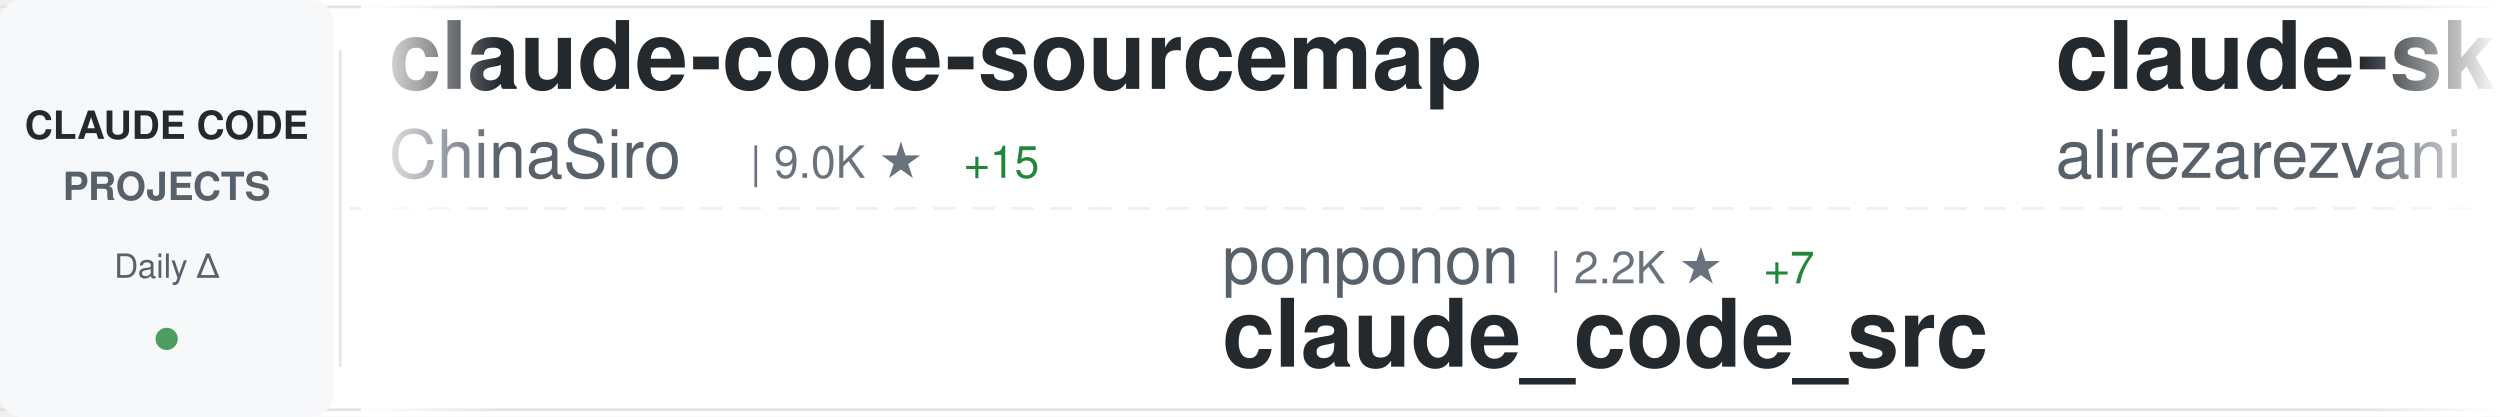
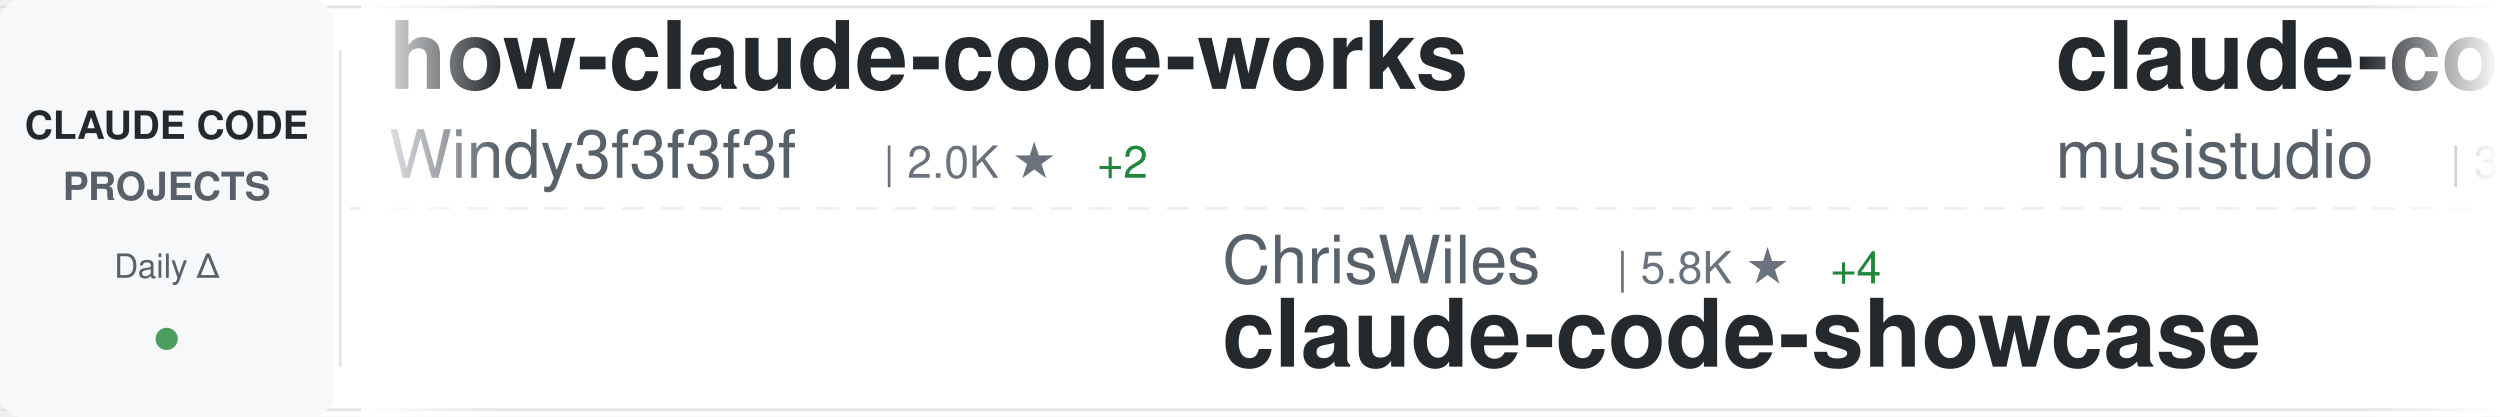
<svg xmlns="http://www.w3.org/2000/svg" width="900" height="150">
  <defs>
    <linearGradient id="awesomeLeftFade" x1="0%" y1="0%" x2="100%" y2="0%">
      <stop offset="0%" style="stop-color:#ffffff;stop-opacity:1" />
      <stop offset="100%" style="stop-color:#ffffff;stop-opacity:0" />
    </linearGradient>
    <linearGradient id="awesomeRightFade" x1="0%" y1="0%" x2="100%" y2="0%">
      <stop offset="0%" style="stop-color:#ffffff;stop-opacity:0" />
      <stop offset="100%" style="stop-color:#ffffff;stop-opacity:1" />
    </linearGradient>
  </defs>
  <rect width="900" height="150" fill="#ffffff" rx="8" />
  <rect x="0" y="2" width="900" height="1" fill="#e1e4e8" />
  <rect x="0" y="147" width="900" height="1" fill="#e1e4e8" />
  <line x1="0" y1="75" x2="900" y2="75" stroke="#e1e4e8" stroke-width="1" stroke-dasharray="8 6" opacity="0.6" />
  <rect x="0" y="0" width="120" height="150" fill="#f6f8fa" rx="8" />
  <text x="60" y="50" font-family="-apple-system, BlinkMacSystemFont, 'Segoe UI', Helvetica, Arial, sans-serif" font-size="14" font-weight="600" fill="#24292e" text-anchor="middle">CLAUDE CODE</text>
  <text x="60" y="72" font-family="-apple-system, BlinkMacSystemFont, 'Segoe UI', Helvetica, Arial, sans-serif" font-size="14" font-weight="600" fill="#586069" text-anchor="middle">PROJECTS</text>
  <text x="60" y="100" font-family="-apple-system, BlinkMacSystemFont, 'Segoe UI', Helvetica, Arial, sans-serif" font-size="12" font-weight="500" fill="#586069" text-anchor="middle">Daily Δ</text>
  <circle cx="60" cy="122" r="4" fill="#22863a" opacity="0.8" />
  <rect x="122" y="18" width="1" height="114" fill="#e1e4e8" />
  <clipPath id="awesomeTickerClip">
    <rect x="130" y="0" width="770" height="150" />
  </clipPath>
  <g clip-path="url(#awesomeTickerClip)">
    <g id="awesomeTickerItems">
      <animateTransform attributeName="transform" attributeType="XML" type="translate" from="0 0" to="-3000 0" dur="54s" repeatCount="indefinite" />
      <g transform="translate(0, 0)">
-         <text x="140" y="32" font-family="-apple-system, BlinkMacSystemFont, 'Segoe UI', Helvetica, Arial, sans-serif" font-size="34" font-weight="600" fill="#24292e">claude-code-sourcemap</text>
-         <text x="140" y="64" font-family="-apple-system, BlinkMacSystemFont, 'Segoe UI', Helvetica, Arial, sans-serif" font-size="24" font-weight="400" fill="#586069">ChinaSiro</text>
-         <text x="270" y="64" font-family="-apple-system, BlinkMacSystemFont, 'Segoe UI', Helvetica, Arial, sans-serif" font-size="16" font-weight="500" fill="#6a737d">| 9.0K ★</text>
-         <text x="347" y="64" font-family="-apple-system, BlinkMacSystemFont, 'Segoe UI', Helvetica, Arial, sans-serif" font-size="16" font-weight="500" fill="#22863a"> +15</text>
+         <text x="140" y="32" font-family="-apple-system, BlinkMacSystemFont, 'Segoe UI', Helvetica, Arial, sans-serif" font-size="34" font-weight="600" fill="#24292e">how-claude-code-works</text>
+         <text x="140" y="64" font-family="-apple-system, BlinkMacSystemFont, 'Segoe UI', Helvetica, Arial, sans-serif" font-size="24" font-weight="400" fill="#586069">Windy3f3f3f3f</text>
+         <text x="318" y="64" font-family="-apple-system, BlinkMacSystemFont, 'Segoe UI', Helvetica, Arial, sans-serif" font-size="16" font-weight="500" fill="#6a737d">| 2.0K ★</text>
+         <text x="395" y="64" font-family="-apple-system, BlinkMacSystemFont, 'Segoe UI', Helvetica, Arial, sans-serif" font-size="16" font-weight="500" fill="#22863a"> +2</text>
      </g>
      <g transform="translate(300, 0)">
-         <text x="140" y="102" font-family="-apple-system, BlinkMacSystemFont, 'Segoe UI', Helvetica, Arial, sans-serif" font-size="24" font-weight="400" fill="#586069">ponponon</text>
-         <text x="258" y="102" font-family="-apple-system, BlinkMacSystemFont, 'Segoe UI', Helvetica, Arial, sans-serif" font-size="16" font-weight="500" fill="#6a737d">| 2.2K ★</text>
-         <text x="335" y="102" font-family="-apple-system, BlinkMacSystemFont, 'Segoe UI', Helvetica, Arial, sans-serif" font-size="16" font-weight="500" fill="#22863a"> +7</text>
-         <text x="140" y="132" font-family="-apple-system, BlinkMacSystemFont, 'Segoe UI', Helvetica, Arial, sans-serif" font-size="34" font-weight="600" fill="#24292e">claude_code_src</text>
+         <text x="140" y="102" font-family="-apple-system, BlinkMacSystemFont, 'Segoe UI', Helvetica, Arial, sans-serif" font-size="24" font-weight="400" fill="#586069">ChrisWiles</text>
+         <text x="282" y="102" font-family="-apple-system, BlinkMacSystemFont, 'Segoe UI', Helvetica, Arial, sans-serif" font-size="16" font-weight="500" fill="#6a737d">| 5.8K ★</text>
+         <text x="359" y="102" font-family="-apple-system, BlinkMacSystemFont, 'Segoe UI', Helvetica, Arial, sans-serif" font-size="16" font-weight="500" fill="#22863a"> +4</text>
+         <text x="140" y="132" font-family="-apple-system, BlinkMacSystemFont, 'Segoe UI', Helvetica, Arial, sans-serif" font-size="34" font-weight="600" fill="#24292e">claude-code-showcase</text>
      </g>
      <g transform="translate(600, 0)">
-         <text x="140" y="32" font-family="-apple-system, BlinkMacSystemFont, 'Segoe UI', Helvetica, Arial, sans-serif" font-size="34" font-weight="600" fill="#24292e">claude-skills</text>
-         <text x="140" y="64" font-family="-apple-system, BlinkMacSystemFont, 'Segoe UI', Helvetica, Arial, sans-serif" font-size="24" font-weight="400" fill="#586069">alirezarezvani</text>
-         <text x="330" y="64" font-family="-apple-system, BlinkMacSystemFont, 'Segoe UI', Helvetica, Arial, sans-serif" font-size="16" font-weight="500" fill="#6a737d">| 12.7K ★</text>
-         <text x="416" y="64" font-family="-apple-system, BlinkMacSystemFont, 'Segoe UI', Helvetica, Arial, sans-serif" font-size="16" font-weight="500" fill="#22863a"> +111</text>
+         <text x="140" y="32" font-family="-apple-system, BlinkMacSystemFont, 'Segoe UI', Helvetica, Arial, sans-serif" font-size="34" font-weight="600" fill="#24292e">claude-code-router</text>
+         <text x="140" y="64" font-family="-apple-system, BlinkMacSystemFont, 'Segoe UI', Helvetica, Arial, sans-serif" font-size="24" font-weight="400" fill="#586069">musistudio</text>
+         <text x="282" y="64" font-family="-apple-system, BlinkMacSystemFont, 'Segoe UI', Helvetica, Arial, sans-serif" font-size="16" font-weight="500" fill="#6a737d">| 33.0K ★</text>
+         <text x="368" y="64" font-family="-apple-system, BlinkMacSystemFont, 'Segoe UI', Helvetica, Arial, sans-serif" font-size="16" font-weight="500" fill="#22863a"> +80</text>
      </g>
      <g transform="translate(900, 0)">
-         <text x="140" y="102" font-family="-apple-system, BlinkMacSystemFont, 'Segoe UI', Helvetica, Arial, sans-serif" font-size="24" font-weight="400" fill="#586069">pedrohcgs</text>
-         <text x="270" y="102" font-family="-apple-system, BlinkMacSystemFont, 'Segoe UI', Helvetica, Arial, sans-serif" font-size="16" font-weight="500" fill="#6a737d">| 985 ★</text>
-         <text x="338" y="102" font-family="-apple-system, BlinkMacSystemFont, 'Segoe UI', Helvetica, Arial, sans-serif" font-size="16" font-weight="500" fill="#22863a"> +2</text>
-         <text x="140" y="132" font-family="-apple-system, BlinkMacSystemFont, 'Segoe UI', Helvetica, Arial, sans-serif" font-size="34" font-weight="600" fill="#24292e">claude-code-my-workflow</text>
+         <text x="140" y="102" font-family="-apple-system, BlinkMacSystemFont, 'Segoe UI', Helvetica, Arial, sans-serif" font-size="24" font-weight="400" fill="#586069">anthropics</text>
+         <text x="282" y="102" font-family="-apple-system, BlinkMacSystemFont, 'Segoe UI', Helvetica, Arial, sans-serif" font-size="16" font-weight="500" fill="#6a737d">| 7.3K ★</text>
+         <text x="359" y="102" font-family="-apple-system, BlinkMacSystemFont, 'Segoe UI', Helvetica, Arial, sans-serif" font-size="16" font-weight="500" fill="#22863a"> +11</text>
+         <text x="140" y="132" font-family="-apple-system, BlinkMacSystemFont, 'Segoe UI', Helvetica, Arial, sans-serif" font-size="34" font-weight="600" fill="#24292e">claude-code-action</text>
      </g>
      <g transform="translate(1200, 0)">
-         <text x="140" y="32" font-family="-apple-system, BlinkMacSystemFont, 'Segoe UI', Helvetica, Arial, sans-serif" font-size="34" font-weight="600" fill="#24292e">Open-ClaudeCode</text>
-         <text x="140" y="64" font-family="-apple-system, BlinkMacSystemFont, 'Segoe UI', Helvetica, Arial, sans-serif" font-size="24" font-weight="400" fill="#586069">LING71671</text>
-         <text x="270" y="64" font-family="-apple-system, BlinkMacSystemFont, 'Segoe UI', Helvetica, Arial, sans-serif" font-size="16" font-weight="500" fill="#6a737d">| 779 ★</text>
-         <text x="338" y="64" font-family="-apple-system, BlinkMacSystemFont, 'Segoe UI', Helvetica, Arial, sans-serif" font-size="16" font-weight="500" fill="#22863a"> +2</text>
+         <text x="140" y="32" font-family="-apple-system, BlinkMacSystemFont, 'Segoe UI', Helvetica, Arial, sans-serif" font-size="34" font-weight="600" fill="#24292e">CLIProxyAPI</text>
+         <text x="140" y="64" font-family="-apple-system, BlinkMacSystemFont, 'Segoe UI', Helvetica, Arial, sans-serif" font-size="24" font-weight="400" fill="#586069">router-for-me</text>
+         <text x="318" y="64" font-family="-apple-system, BlinkMacSystemFont, 'Segoe UI', Helvetica, Arial, sans-serif" font-size="16" font-weight="500" fill="#6a737d">| 28.8K ★</text>
+         <text x="404" y="64" font-family="-apple-system, BlinkMacSystemFont, 'Segoe UI', Helvetica, Arial, sans-serif" font-size="16" font-weight="500" fill="#22863a"> +186</text>
      </g>
      <g transform="translate(1500, 0)">
-         <text x="140" y="102" font-family="-apple-system, BlinkMacSystemFont, 'Segoe UI', Helvetica, Arial, sans-serif" font-size="24" font-weight="400" fill="#586069">hangsman</text>
-         <text x="258" y="102" font-family="-apple-system, BlinkMacSystemFont, 'Segoe UI', Helvetica, Arial, sans-serif" font-size="16" font-weight="500" fill="#6a737d">| 760 ★</text>
-         <text x="140" y="132" font-family="-apple-system, BlinkMacSystemFont, 'Segoe UI', Helvetica, Arial, sans-serif" font-size="34" font-weight="600" fill="#24292e">claude-code-source</text>
+         <text x="140" y="102" font-family="-apple-system, BlinkMacSystemFont, 'Segoe UI', Helvetica, Arial, sans-serif" font-size="24" font-weight="400" fill="#586069">ding113</text>
+         <text x="246" y="102" font-family="-apple-system, BlinkMacSystemFont, 'Segoe UI', Helvetica, Arial, sans-serif" font-size="16" font-weight="500" fill="#6a737d">| 2.7K ★</text>
+         <text x="323" y="102" font-family="-apple-system, BlinkMacSystemFont, 'Segoe UI', Helvetica, Arial, sans-serif" font-size="16" font-weight="500" fill="#22863a"> +16</text>
+         <text x="140" y="132" font-family="-apple-system, BlinkMacSystemFont, 'Segoe UI', Helvetica, Arial, sans-serif" font-size="34" font-weight="600" fill="#24292e">claude-code-hub</text>
      </g>
      <g transform="translate(1800, 0)">
-         <text x="140" y="32" font-family="-apple-system, BlinkMacSystemFont, 'Segoe UI', Helvetica, Arial, sans-serif" font-size="34" font-weight="600" fill="#24292e">Claude-Code-x-OpenClaw-G...</text>
-         <text x="140" y="64" font-family="-apple-system, BlinkMacSystemFont, 'Segoe UI', Helvetica, Arial, sans-serif" font-size="24" font-weight="400" fill="#586069">KimYx0207</text>
-         <text x="270" y="64" font-family="-apple-system, BlinkMacSystemFont, 'Segoe UI', Helvetica, Arial, sans-serif" font-size="16" font-weight="500" fill="#6a737d">| 3.5K ★</text>
-         <text x="347" y="64" font-family="-apple-system, BlinkMacSystemFont, 'Segoe UI', Helvetica, Arial, sans-serif" font-size="16" font-weight="500" fill="#22863a"> +21</text>
+         <text x="140" y="32" font-family="-apple-system, BlinkMacSystemFont, 'Segoe UI', Helvetica, Arial, sans-serif" font-size="34" font-weight="600" fill="#24292e">claude-code-prompts</text>
+         <text x="140" y="64" font-family="-apple-system, BlinkMacSystemFont, 'Segoe UI', Helvetica, Arial, sans-serif" font-size="24" font-weight="400" fill="#586069">repowise-dev</text>
+         <text x="306" y="64" font-family="-apple-system, BlinkMacSystemFont, 'Segoe UI', Helvetica, Arial, sans-serif" font-size="16" font-weight="500" fill="#6a737d">| 965 ★</text>
+         <text x="374" y="64" font-family="-apple-system, BlinkMacSystemFont, 'Segoe UI', Helvetica, Arial, sans-serif" font-size="16" font-weight="500" fill="#22863a"> +1</text>
      </g>
      <g transform="translate(2100, 0)">
-         <text x="140" y="102" font-family="-apple-system, BlinkMacSystemFont, 'Segoe UI', Helvetica, Arial, sans-serif" font-size="24" font-weight="400" fill="#586069">feiskyer</text>
-         <text x="258" y="102" font-family="-apple-system, BlinkMacSystemFont, 'Segoe UI', Helvetica, Arial, sans-serif" font-size="16" font-weight="500" fill="#6a737d">| 1.5K ★</text>
-         <text x="335" y="102" font-family="-apple-system, BlinkMacSystemFont, 'Segoe UI', Helvetica, Arial, sans-serif" font-size="16" font-weight="500" fill="#22863a"> +4</text>
-         <text x="140" y="132" font-family="-apple-system, BlinkMacSystemFont, 'Segoe UI', Helvetica, Arial, sans-serif" font-size="34" font-weight="600" fill="#24292e">claude-code-settings</text>
+         <text x="140" y="102" font-family="-apple-system, BlinkMacSystemFont, 'Segoe UI', Helvetica, Arial, sans-serif" font-size="24" font-weight="400" fill="#586069">chauncygu</text>
+         <text x="270" y="102" font-family="-apple-system, BlinkMacSystemFont, 'Segoe UI', Helvetica, Arial, sans-serif" font-size="16" font-weight="500" fill="#6a737d">| 2.3K ★</text>
+         <text x="347" y="102" font-family="-apple-system, BlinkMacSystemFont, 'Segoe UI', Helvetica, Arial, sans-serif" font-size="16" font-weight="500" fill="#22863a"> +12</text>
+         <text x="140" y="132" font-family="-apple-system, BlinkMacSystemFont, 'Segoe UI', Helvetica, Arial, sans-serif" font-size="34" font-weight="600" fill="#24292e">collection-claude-code-s...</text>
      </g>
      <g transform="translate(2400, 0)">
-         <text x="140" y="32" font-family="-apple-system, BlinkMacSystemFont, 'Segoe UI', Helvetica, Arial, sans-serif" font-size="34" font-weight="600" fill="#24292e">happy</text>
-         <text x="140" y="64" font-family="-apple-system, BlinkMacSystemFont, 'Segoe UI', Helvetica, Arial, sans-serif" font-size="24" font-weight="400" fill="#586069">slopus</text>
-         <text x="234" y="64" font-family="-apple-system, BlinkMacSystemFont, 'Segoe UI', Helvetica, Arial, sans-serif" font-size="16" font-weight="500" fill="#6a737d">| 19.2K ★</text>
-         <text x="320" y="64" font-family="-apple-system, BlinkMacSystemFont, 'Segoe UI', Helvetica, Arial, sans-serif" font-size="16" font-weight="500" fill="#22863a"> +55</text>
+         <text x="140" y="32" font-family="-apple-system, BlinkMacSystemFont, 'Segoe UI', Helvetica, Arial, sans-serif" font-size="34" font-weight="600" fill="#24292e">Claude-Code-Usage-Monito...</text>
+         <text x="140" y="64" font-family="-apple-system, BlinkMacSystemFont, 'Segoe UI', Helvetica, Arial, sans-serif" font-size="24" font-weight="400" fill="#586069">Maciek-roboblog</text>
+         <text x="342" y="64" font-family="-apple-system, BlinkMacSystemFont, 'Segoe UI', Helvetica, Arial, sans-serif" font-size="16" font-weight="500" fill="#6a737d">| 7.8K ★</text>
+         <text x="419" y="64" font-family="-apple-system, BlinkMacSystemFont, 'Segoe UI', Helvetica, Arial, sans-serif" font-size="16" font-weight="500" fill="#22863a"> +15</text>
      </g>
      <g transform="translate(2700, 0)">
-         <text x="140" y="102" font-family="-apple-system, BlinkMacSystemFont, 'Segoe UI', Helvetica, Arial, sans-serif" font-size="24" font-weight="400" fill="#586069">anthropics</text>
-         <text x="282" y="102" font-family="-apple-system, BlinkMacSystemFont, 'Segoe UI', Helvetica, Arial, sans-serif" font-size="16" font-weight="500" fill="#6a737d">| 4.4K ★</text>
-         <text x="359" y="102" font-family="-apple-system, BlinkMacSystemFont, 'Segoe UI', Helvetica, Arial, sans-serif" font-size="16" font-weight="500" fill="#22863a"> +8</text>
-         <text x="140" y="132" font-family="-apple-system, BlinkMacSystemFont, 'Segoe UI', Helvetica, Arial, sans-serif" font-size="34" font-weight="600" fill="#24292e">claude-code-security-rev...</text>
+         <text x="140" y="102" font-family="-apple-system, BlinkMacSystemFont, 'Segoe UI', Helvetica, Arial, sans-serif" font-size="24" font-weight="400" fill="#586069">eyaltoledano</text>
+         <text x="306" y="102" font-family="-apple-system, BlinkMacSystemFont, 'Segoe UI', Helvetica, Arial, sans-serif" font-size="16" font-weight="500" fill="#6a737d">| 26.8K ★</text>
+         <text x="392" y="102" font-family="-apple-system, BlinkMacSystemFont, 'Segoe UI', Helvetica, Arial, sans-serif" font-size="16" font-weight="500" fill="#22863a"> +22</text>
+         <text x="140" y="132" font-family="-apple-system, BlinkMacSystemFont, 'Segoe UI', Helvetica, Arial, sans-serif" font-size="34" font-weight="600" fill="#24292e">claude-task-master</text>
      </g>
      <g transform="translate(3000, 0)">
-         <text x="140" y="32" font-family="-apple-system, BlinkMacSystemFont, 'Segoe UI', Helvetica, Arial, sans-serif" font-size="34" font-weight="600" fill="#24292e">claude-code-sourcemap</text>
-         <text x="140" y="64" font-family="-apple-system, BlinkMacSystemFont, 'Segoe UI', Helvetica, Arial, sans-serif" font-size="24" font-weight="400" fill="#586069">ChinaSiro</text>
-         <text x="270" y="64" font-family="-apple-system, BlinkMacSystemFont, 'Segoe UI', Helvetica, Arial, sans-serif" font-size="16" font-weight="500" fill="#6a737d">| 9.0K ★</text>
-         <text x="347" y="64" font-family="-apple-system, BlinkMacSystemFont, 'Segoe UI', Helvetica, Arial, sans-serif" font-size="16" font-weight="500" fill="#22863a"> +15</text>
+         <text x="140" y="32" font-family="-apple-system, BlinkMacSystemFont, 'Segoe UI', Helvetica, Arial, sans-serif" font-size="34" font-weight="600" fill="#24292e">how-claude-code-works</text>
+         <text x="140" y="64" font-family="-apple-system, BlinkMacSystemFont, 'Segoe UI', Helvetica, Arial, sans-serif" font-size="24" font-weight="400" fill="#586069">Windy3f3f3f3f</text>
+         <text x="318" y="64" font-family="-apple-system, BlinkMacSystemFont, 'Segoe UI', Helvetica, Arial, sans-serif" font-size="16" font-weight="500" fill="#6a737d">| 2.0K ★</text>
+         <text x="395" y="64" font-family="-apple-system, BlinkMacSystemFont, 'Segoe UI', Helvetica, Arial, sans-serif" font-size="16" font-weight="500" fill="#22863a"> +2</text>
      </g>
      <g transform="translate(3300, 0)">
-         <text x="140" y="102" font-family="-apple-system, BlinkMacSystemFont, 'Segoe UI', Helvetica, Arial, sans-serif" font-size="24" font-weight="400" fill="#586069">ponponon</text>
-         <text x="258" y="102" font-family="-apple-system, BlinkMacSystemFont, 'Segoe UI', Helvetica, Arial, sans-serif" font-size="16" font-weight="500" fill="#6a737d">| 2.2K ★</text>
-         <text x="335" y="102" font-family="-apple-system, BlinkMacSystemFont, 'Segoe UI', Helvetica, Arial, sans-serif" font-size="16" font-weight="500" fill="#22863a"> +7</text>
-         <text x="140" y="132" font-family="-apple-system, BlinkMacSystemFont, 'Segoe UI', Helvetica, Arial, sans-serif" font-size="34" font-weight="600" fill="#24292e">claude_code_src</text>
+         <text x="140" y="102" font-family="-apple-system, BlinkMacSystemFont, 'Segoe UI', Helvetica, Arial, sans-serif" font-size="24" font-weight="400" fill="#586069">ChrisWiles</text>
+         <text x="282" y="102" font-family="-apple-system, BlinkMacSystemFont, 'Segoe UI', Helvetica, Arial, sans-serif" font-size="16" font-weight="500" fill="#6a737d">| 5.8K ★</text>
+         <text x="359" y="102" font-family="-apple-system, BlinkMacSystemFont, 'Segoe UI', Helvetica, Arial, sans-serif" font-size="16" font-weight="500" fill="#22863a"> +4</text>
+         <text x="140" y="132" font-family="-apple-system, BlinkMacSystemFont, 'Segoe UI', Helvetica, Arial, sans-serif" font-size="34" font-weight="600" fill="#24292e">claude-code-showcase</text>
      </g>
      <g transform="translate(3600, 0)">
-         <text x="140" y="32" font-family="-apple-system, BlinkMacSystemFont, 'Segoe UI', Helvetica, Arial, sans-serif" font-size="34" font-weight="600" fill="#24292e">claude-skills</text>
-         <text x="140" y="64" font-family="-apple-system, BlinkMacSystemFont, 'Segoe UI', Helvetica, Arial, sans-serif" font-size="24" font-weight="400" fill="#586069">alirezarezvani</text>
-         <text x="330" y="64" font-family="-apple-system, BlinkMacSystemFont, 'Segoe UI', Helvetica, Arial, sans-serif" font-size="16" font-weight="500" fill="#6a737d">| 12.7K ★</text>
-         <text x="416" y="64" font-family="-apple-system, BlinkMacSystemFont, 'Segoe UI', Helvetica, Arial, sans-serif" font-size="16" font-weight="500" fill="#22863a"> +111</text>
+         <text x="140" y="32" font-family="-apple-system, BlinkMacSystemFont, 'Segoe UI', Helvetica, Arial, sans-serif" font-size="34" font-weight="600" fill="#24292e">claude-code-router</text>
+         <text x="140" y="64" font-family="-apple-system, BlinkMacSystemFont, 'Segoe UI', Helvetica, Arial, sans-serif" font-size="24" font-weight="400" fill="#586069">musistudio</text>
+         <text x="282" y="64" font-family="-apple-system, BlinkMacSystemFont, 'Segoe UI', Helvetica, Arial, sans-serif" font-size="16" font-weight="500" fill="#6a737d">| 33.0K ★</text>
+         <text x="368" y="64" font-family="-apple-system, BlinkMacSystemFont, 'Segoe UI', Helvetica, Arial, sans-serif" font-size="16" font-weight="500" fill="#22863a"> +80</text>
      </g>
      <g transform="translate(3900, 0)">
-         <text x="140" y="102" font-family="-apple-system, BlinkMacSystemFont, 'Segoe UI', Helvetica, Arial, sans-serif" font-size="24" font-weight="400" fill="#586069">pedrohcgs</text>
-         <text x="270" y="102" font-family="-apple-system, BlinkMacSystemFont, 'Segoe UI', Helvetica, Arial, sans-serif" font-size="16" font-weight="500" fill="#6a737d">| 985 ★</text>
-         <text x="338" y="102" font-family="-apple-system, BlinkMacSystemFont, 'Segoe UI', Helvetica, Arial, sans-serif" font-size="16" font-weight="500" fill="#22863a"> +2</text>
-         <text x="140" y="132" font-family="-apple-system, BlinkMacSystemFont, 'Segoe UI', Helvetica, Arial, sans-serif" font-size="34" font-weight="600" fill="#24292e">claude-code-my-workflow</text>
+         <text x="140" y="102" font-family="-apple-system, BlinkMacSystemFont, 'Segoe UI', Helvetica, Arial, sans-serif" font-size="24" font-weight="400" fill="#586069">anthropics</text>
+         <text x="282" y="102" font-family="-apple-system, BlinkMacSystemFont, 'Segoe UI', Helvetica, Arial, sans-serif" font-size="16" font-weight="500" fill="#6a737d">| 7.3K ★</text>
+         <text x="359" y="102" font-family="-apple-system, BlinkMacSystemFont, 'Segoe UI', Helvetica, Arial, sans-serif" font-size="16" font-weight="500" fill="#22863a"> +11</text>
+         <text x="140" y="132" font-family="-apple-system, BlinkMacSystemFont, 'Segoe UI', Helvetica, Arial, sans-serif" font-size="34" font-weight="600" fill="#24292e">claude-code-action</text>
      </g>
    </g>
  </g>
  <rect x="130" y="0" width="50" height="150" fill="url(#awesomeLeftFade)" />
  <rect x="850" y="0" width="50" height="150" fill="url(#awesomeRightFade)" />
</svg>
